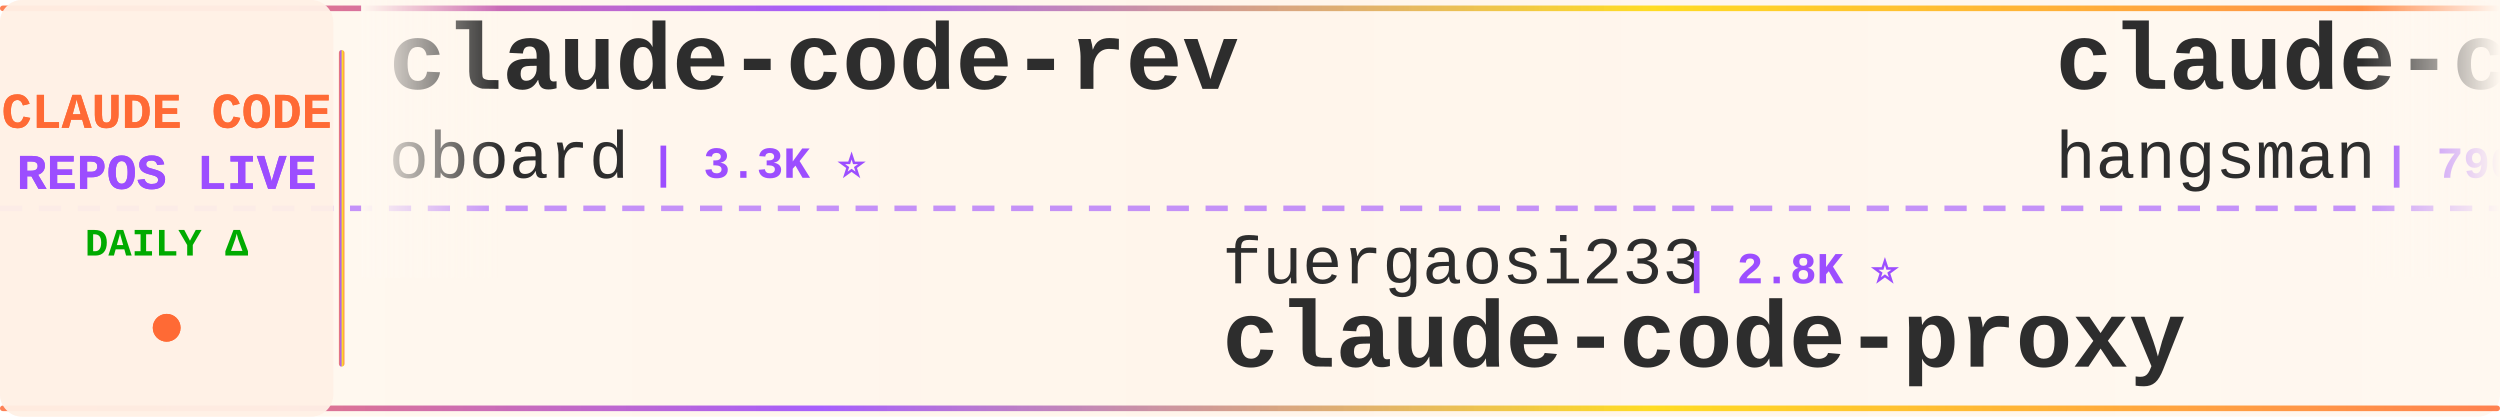
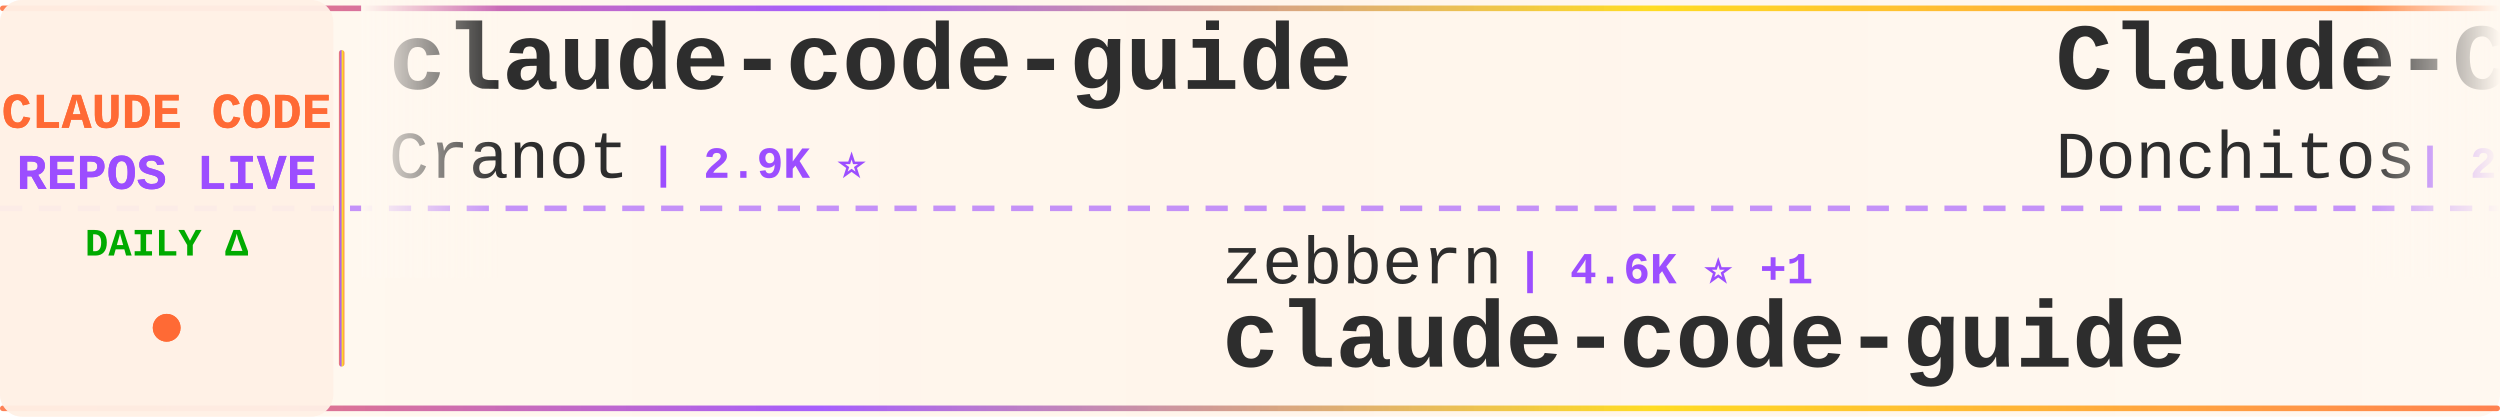
<svg xmlns="http://www.w3.org/2000/svg" width="900" height="150">
  <defs>
    <linearGradient id="tickerBg" x1="0%" y1="0%" x2="100%" y2="0%">
      <stop offset="0%" style="stop-color:#fff8f0;stop-opacity:0.98" />
      <stop offset="50%" style="stop-color:#fff5eb;stop-opacity:1" />
      <stop offset="100%" style="stop-color:#fff8f0;stop-opacity:0.98" />
    </linearGradient>
    <linearGradient id="borderGrad" x1="0%" y1="0%" x2="100%" y2="0%">
      <stop offset="0%" style="stop-color:#FF6B35;stop-opacity:0.85">
        <animate attributeName="stop-opacity" values="0.85;1;0.85" dur="2s" repeatCount="indefinite" />
      </stop>
      <stop offset="33%" style="stop-color:#9C4EFF;stop-opacity:0.9">
        <animate attributeName="stop-opacity" values="0.9;1;0.9" dur="2.2s" repeatCount="indefinite" />
      </stop>
      <stop offset="66%" style="stop-color:#FFD700;stop-opacity:0.85">
        <animate attributeName="stop-opacity" values="0.85;1;0.85" dur="1.8s" repeatCount="indefinite" />
      </stop>
      <stop offset="100%" style="stop-color:#FF6B35;stop-opacity:0.85">
        <animate attributeName="stop-opacity" values="0.85;1;0.85" dur="2s" repeatCount="indefinite" />
      </stop>
    </linearGradient>
    <filter id="textGlow">
      <feGaussianBlur stdDeviation="0.15" result="coloredBlur" />
      <feMerge>
        <feMergeNode in="coloredBlur" />
        <feMergeNode in="SourceGraphic" />
      </feMerge>
    </filter>
    <filter id="metricGlow">
      <feGaussianBlur stdDeviation="0.2" result="coloredBlur" />
      <feMerge>
        <feMergeNode in="coloredBlur" />
        <feMergeNode in="SourceGraphic" />
      </feMerge>
    </filter>
    <linearGradient id="leftFade" x1="0%" y1="0%" x2="100%" y2="0%">
      <stop offset="0%" style="stop-color:#fff8f0;stop-opacity:1" />
      <stop offset="100%" style="stop-color:#fff8f0;stop-opacity:0" />
    </linearGradient>
    <linearGradient id="rightFade" x1="0%" y1="0%" x2="100%" y2="0%">
      <stop offset="0%" style="stop-color:#fff8f0;stop-opacity:0" />
      <stop offset="100%" style="stop-color:#fff8f0;stop-opacity:1" />
    </linearGradient>
  </defs>
  <rect width="900" height="150" fill="url(#tickerBg)" rx="8" />
  <rect x="0" y="2" width="900" height="2" fill="url(#borderGrad)" rx="1" />
  <rect x="0" y="146" width="900" height="2" fill="url(#borderGrad)" rx="1" />
  <line x1="0" y1="75" x2="900" y2="75" stroke="#9C4EFF" stroke-width="2" stroke-dasharray="8 6" opacity="0.6" />
  <rect x="0" y="0" width="120" height="150" fill="#fff0e6" opacity="0.95" rx="8" />
  <text x="60" y="46" font-family="'Courier New', monospace" font-size="18" font-weight="bold" fill="#FF6B35" text-anchor="middle" filter="url(#textGlow)">
    CLAUDE CODE
  </text>
  <text x="60" y="68" font-family="'Courier New', monospace" font-size="18" font-weight="bold" fill="#9C4EFF" text-anchor="middle" filter="url(#textGlow)">
    REPOS LIVE
  </text>
  <text x="60" y="92" font-family="'Courier New', monospace" font-size="14" font-weight="bold" fill="#00aa00" text-anchor="middle">
    DAILY Δ
  </text>
  <circle cx="60" cy="118" r="5" fill="#FF6B35" filter="url(#metricGlow)">
    <animate attributeName="r" values="4;6;4" dur="1.5s" repeatCount="indefinite" />
    <animate attributeName="opacity" values="0.6;1;0.6" dur="1.5s" repeatCount="indefinite" />
  </circle>
  <rect x="122" y="18" width="2" height="114" fill="url(#borderGrad)" rx="1" />
  <clipPath id="tickerClip">
    <rect x="130" y="0" width="770" height="150" />
  </clipPath>
  <g clip-path="url(#tickerClip)">
    <g id="tickerItems">
      <animateTransform attributeName="transform" attributeType="XML" type="translate" from="0 0" to="-3000 0" dur="54s" repeatCount="indefinite" />
      <g transform="translate(0, 0)">
-         <text x="140" y="32" font-family="'Courier New', monospace" font-size="34" font-weight="bold" fill="#2d2d2d">claude-code-rev</text>
-         <text x="140" y="64" font-family="'Courier New', monospace" font-size="24" font-weight="normal" fill="#2d2d2d" opacity="1.0">oboard</text>
-         <text x="234" y="64" font-family="'Courier New', monospace" font-size="16" font-weight="bold" fill="#9C4EFF"> | 3.3K ⭐</text>
+         <text x="140" y="32" font-family="'Courier New', monospace" font-size="34" font-weight="bold" fill="#2d2d2d">claude-code-guide</text>
+         <text x="140" y="64" font-family="'Courier New', monospace" font-size="24" font-weight="normal" fill="#2d2d2d" opacity="1.0">Cranot</text>
+         <text x="234" y="64" font-family="'Courier New', monospace" font-size="16" font-weight="bold" fill="#9C4EFF"> | 2.9K ⭐</text>
      </g>
      <g transform="translate(300, 0)">
-         <text x="140" y="102" font-family="'Courier New', monospace" font-size="24" font-weight="normal" fill="#2d2d2d" opacity="1.0">fuergaosi233</text>
-         <text x="306" y="102" font-family="'Courier New', monospace" font-size="16" font-weight="bold" fill="#9C4EFF"> | 2.8K ⭐</text>
-         <text x="140" y="132" font-family="'Courier New', monospace" font-size="34" font-weight="bold" fill="#2d2d2d">claude-code-proxy</text>
+         <text x="140" y="102" font-family="'Courier New', monospace" font-size="24" font-weight="normal" fill="#2d2d2d" opacity="1.0">zebbern</text>
+         <text x="246" y="102" font-family="'Courier New', monospace" font-size="16" font-weight="bold" fill="#9C4EFF"> | 4.6K ⭐ +1</text>
+         <text x="140" y="132" font-family="'Courier New', monospace" font-size="34" font-weight="bold" fill="#2d2d2d">claude-code-guide</text>
      </g>
      <g transform="translate(600, 0)">
-         <text x="140" y="32" font-family="'Courier New', monospace" font-size="34" font-weight="bold" fill="#2d2d2d">claude-code-source</text>
-         <text x="140" y="64" font-family="'Courier New', monospace" font-size="24" font-weight="normal" fill="#2d2d2d" opacity="1.0">hangsman</text>
-         <text x="258" y="64" font-family="'Courier New', monospace" font-size="16" font-weight="bold" fill="#9C4EFF"> | 790 ⭐</text>
+         <text x="140" y="32" font-family="'Courier New', monospace" font-size="34" font-weight="bold" fill="#2d2d2d">Claude-Code-Game-Studios</text>
+         <text x="140" y="64" font-family="'Courier New', monospace" font-size="24" font-weight="normal" fill="#2d2d2d" opacity="1.0">Donchitos</text>
+         <text x="270" y="64" font-family="'Courier New', monospace" font-size="16" font-weight="bold" fill="#9C4EFF"> | 24.5K ⭐ +3</text>
      </g>
      <g transform="translate(900, 0)">
-         <text x="140" y="102" font-family="'Courier New', monospace" font-size="24" font-weight="normal" fill="#2d2d2d" opacity="1.0">kodu-ai</text>
-         <text x="246" y="102" font-family="'Courier New', monospace" font-size="16" font-weight="bold" fill="#9C4EFF"> | 5.2K ⭐</text>
-         <text x="140" y="132" font-family="'Courier New', monospace" font-size="34" font-weight="bold" fill="#2d2d2d">claude-coder</text>
+         <text x="140" y="102" font-family="'Courier New', monospace" font-size="24" font-weight="normal" fill="#2d2d2d" opacity="1.0">OrcaWhisper</text>
+         <text x="294" y="102" font-family="'Courier New', monospace" font-size="16" font-weight="bold" fill="#9C4EFF"> | 91 ⭐</text>
+         <text x="140" y="132" font-family="'Courier New', monospace" font-size="34" font-weight="bold" fill="#2d2d2d">Claude-Code</text>
      </g>
      <g transform="translate(1200, 0)">
-         <text x="140" y="32" font-family="'Courier New', monospace" font-size="34" font-weight="bold" fill="#2d2d2d">claude-code-ultimate-gui...</text>
-         <text x="140" y="64" font-family="'Courier New', monospace" font-size="24" font-weight="normal" fill="#2d2d2d" opacity="1.0">FlorianBruniaux</text>
-         <text x="342" y="64" font-family="'Courier New', monospace" font-size="16" font-weight="bold" fill="#9C4EFF"> | 5.8K ⭐</text>
-       </g>
-       <g transform="translate(1500, 0)">
-         <text x="140" y="102" font-family="'Courier New', monospace" font-size="24" font-weight="normal" fill="#2d2d2d" opacity="1.0">feiskyer</text>
-         <text x="258" y="102" font-family="'Courier New', monospace" font-size="16" font-weight="bold" fill="#9C4EFF"> | 1.6K ⭐</text>
-         <text x="140" y="132" font-family="'Courier New', monospace" font-size="34" font-weight="bold" fill="#2d2d2d">claude-code-settings</text>
-       </g>
-       <g transform="translate(1800, 0)">
        <text x="140" y="32" font-family="'Courier New', monospace" font-size="34" font-weight="bold" fill="#2d2d2d">everything-claude-code-z...</text>
        <text x="140" y="64" font-family="'Courier New', monospace" font-size="24" font-weight="normal" fill="#2d2d2d" opacity="1.0">xu-xiang</text>
        <text x="258" y="64" font-family="'Courier New', monospace" font-size="16" font-weight="bold" fill="#9C4EFF"> | 1.9K ⭐ +1</text>
+       </g>
+       <g transform="translate(1500, 0)">
+         <text x="140" y="102" font-family="'Courier New', monospace" font-size="24" font-weight="normal" fill="#2d2d2d" opacity="1.0">pedrohcgs</text>
+         <text x="270" y="102" font-family="'Courier New', monospace" font-size="16" font-weight="bold" fill="#9C4EFF"> | 1.5K ⭐</text>
+         <text x="140" y="132" font-family="'Courier New', monospace" font-size="34" font-weight="bold" fill="#2d2d2d">claude-code-my-workflow</text>
+       </g>
+       <g transform="translate(1800, 0)">
+         <text x="140" y="32" font-family="'Courier New', monospace" font-size="34" font-weight="bold" fill="#2d2d2d">claude-code-settings</text>
+         <text x="140" y="64" font-family="'Courier New', monospace" font-size="24" font-weight="normal" fill="#2d2d2d" opacity="1.0">feiskyer</text>
+         <text x="258" y="64" font-family="'Courier New', monospace" font-size="16" font-weight="bold" fill="#9C4EFF"> | 1.6K ⭐</text>
      </g>
      <g transform="translate(2100, 0)">
        <text x="140" y="102" font-family="'Courier New', monospace" font-size="24" font-weight="normal" fill="#2d2d2d" opacity="1.0">AprilNEA</text>
        <text x="258" y="102" font-family="'Courier New', monospace" font-size="16" font-weight="bold" fill="#9C4EFF"> | 391 ⭐</text>
        <text x="140" y="132" font-family="'Courier New', monospace" font-size="34" font-weight="bold" fill="#2d2d2d">claude-code-source</text>
      </g>
      <g transform="translate(2400, 0)">
-         <text x="140" y="32" font-family="'Courier New', monospace" font-size="34" font-weight="bold" fill="#2d2d2d">claude-code-harness</text>
-         <text x="140" y="64" font-family="'Courier New', monospace" font-size="24" font-weight="normal" fill="#2d2d2d" opacity="1.0">Chachamaru127</text>
-         <text x="318" y="64" font-family="'Courier New', monospace" font-size="16" font-weight="bold" fill="#9C4EFF"> | 3.1K ⭐</text>
+         <text x="140" y="32" font-family="'Courier New', monospace" font-size="34" font-weight="bold" fill="#2d2d2d">Dive-into-Claude-Code</text>
+         <text x="140" y="64" font-family="'Courier New', monospace" font-size="24" font-weight="normal" fill="#2d2d2d" opacity="1.0">VILA-Lab</text>
+         <text x="258" y="64" font-family="'Courier New', monospace" font-size="16" font-weight="bold" fill="#9C4EFF"> | 2.1K ⭐ +1</text>
      </g>
      <g transform="translate(2700, 0)">
-         <text x="140" y="102" font-family="'Courier New', monospace" font-size="24" font-weight="normal" fill="#2d2d2d" opacity="1.0">huangserva</text>
-         <text x="282" y="102" font-family="'Courier New', monospace" font-size="16" font-weight="bold" fill="#9C4EFF"> | 623 ⭐</text>
-         <text x="140" y="132" font-family="'Courier New', monospace" font-size="34" font-weight="bold" fill="#2d2d2d">claude-code-cli</text>
+         <text x="140" y="102" font-family="'Courier New', monospace" font-size="24" font-weight="normal" fill="#2d2d2d" opacity="1.0">sugyan</text>
+         <text x="234" y="102" font-family="'Courier New', monospace" font-size="16" font-weight="bold" fill="#9C4EFF"> | 1.1K ⭐</text>
+         <text x="140" y="132" font-family="'Courier New', monospace" font-size="34" font-weight="bold" fill="#2d2d2d">claude-code-webui</text>
      </g>
      <g transform="translate(3000, 0)">
-         <text x="140" y="32" font-family="'Courier New', monospace" font-size="34" font-weight="bold" fill="#2d2d2d">claude-code-rev</text>
-         <text x="140" y="64" font-family="'Courier New', monospace" font-size="24" font-weight="normal" fill="#2d2d2d" opacity="1.0">oboard</text>
-         <text x="234" y="64" font-family="'Courier New', monospace" font-size="16" font-weight="bold" fill="#9C4EFF"> | 3.3K ⭐</text>
+         <text x="140" y="32" font-family="'Courier New', monospace" font-size="34" font-weight="bold" fill="#2d2d2d">claude-code-guide</text>
+         <text x="140" y="64" font-family="'Courier New', monospace" font-size="24" font-weight="normal" fill="#2d2d2d" opacity="1.0">Cranot</text>
+         <text x="234" y="64" font-family="'Courier New', monospace" font-size="16" font-weight="bold" fill="#9C4EFF"> | 2.9K ⭐</text>
      </g>
      <g transform="translate(3300, 0)">
-         <text x="140" y="102" font-family="'Courier New', monospace" font-size="24" font-weight="normal" fill="#2d2d2d" opacity="1.0">fuergaosi233</text>
-         <text x="306" y="102" font-family="'Courier New', monospace" font-size="16" font-weight="bold" fill="#9C4EFF"> | 2.8K ⭐</text>
-         <text x="140" y="132" font-family="'Courier New', monospace" font-size="34" font-weight="bold" fill="#2d2d2d">claude-code-proxy</text>
+         <text x="140" y="102" font-family="'Courier New', monospace" font-size="24" font-weight="normal" fill="#2d2d2d" opacity="1.0">zebbern</text>
+         <text x="246" y="102" font-family="'Courier New', monospace" font-size="16" font-weight="bold" fill="#9C4EFF"> | 4.6K ⭐ +1</text>
+         <text x="140" y="132" font-family="'Courier New', monospace" font-size="34" font-weight="bold" fill="#2d2d2d">claude-code-guide</text>
      </g>
      <g transform="translate(3600, 0)">
-         <text x="140" y="32" font-family="'Courier New', monospace" font-size="34" font-weight="bold" fill="#2d2d2d">claude-code-source</text>
-         <text x="140" y="64" font-family="'Courier New', monospace" font-size="24" font-weight="normal" fill="#2d2d2d" opacity="1.0">hangsman</text>
-         <text x="258" y="64" font-family="'Courier New', monospace" font-size="16" font-weight="bold" fill="#9C4EFF"> | 790 ⭐</text>
+         <text x="140" y="32" font-family="'Courier New', monospace" font-size="34" font-weight="bold" fill="#2d2d2d">Claude-Code-Game-Studios</text>
+         <text x="140" y="64" font-family="'Courier New', monospace" font-size="24" font-weight="normal" fill="#2d2d2d" opacity="1.0">Donchitos</text>
+         <text x="270" y="64" font-family="'Courier New', monospace" font-size="16" font-weight="bold" fill="#9C4EFF"> | 24.5K ⭐ +3</text>
      </g>
      <g transform="translate(3900, 0)">
-         <text x="140" y="102" font-family="'Courier New', monospace" font-size="24" font-weight="normal" fill="#2d2d2d" opacity="1.0">kodu-ai</text>
-         <text x="246" y="102" font-family="'Courier New', monospace" font-size="16" font-weight="bold" fill="#9C4EFF"> | 5.2K ⭐</text>
-         <text x="140" y="132" font-family="'Courier New', monospace" font-size="34" font-weight="bold" fill="#2d2d2d">claude-coder</text>
+         <text x="140" y="102" font-family="'Courier New', monospace" font-size="24" font-weight="normal" fill="#2d2d2d" opacity="1.0">OrcaWhisper</text>
+         <text x="294" y="102" font-family="'Courier New', monospace" font-size="16" font-weight="bold" fill="#9C4EFF"> | 91 ⭐</text>
+         <text x="140" y="132" font-family="'Courier New', monospace" font-size="34" font-weight="bold" fill="#2d2d2d">Claude-Code</text>
      </g>
    </g>
  </g>
  <rect x="130" y="0" width="50" height="100" fill="url(#leftFade)" />
  <rect x="850" y="0" width="50" height="100" fill="url(#rightFade)" />
</svg>
